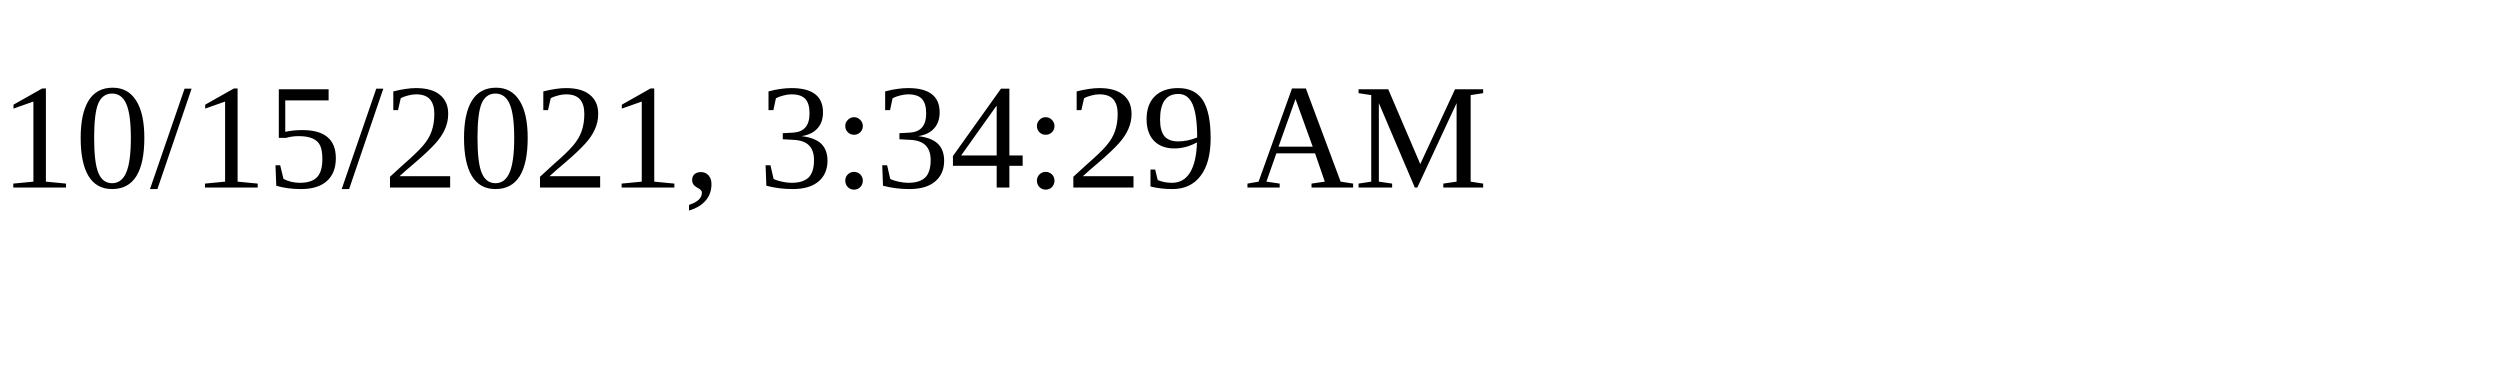
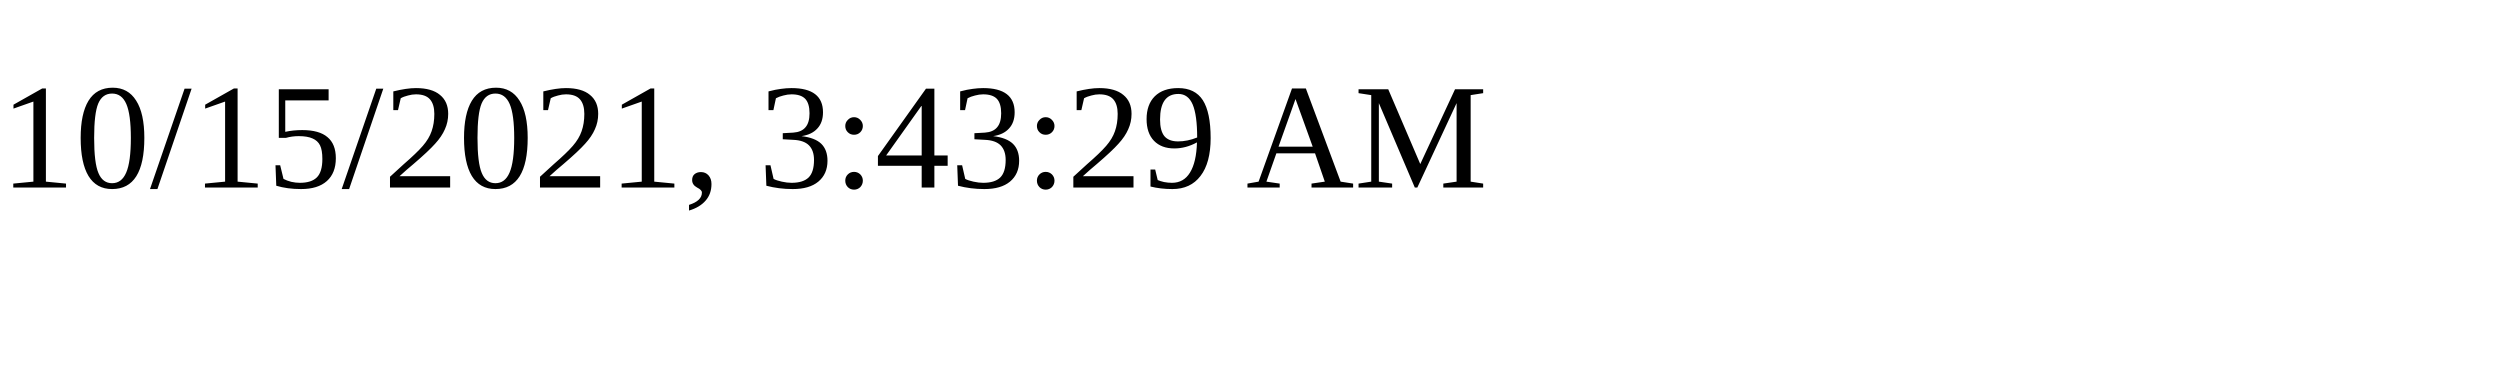
<svg xmlns="http://www.w3.org/2000/svg" height="30" width="200">
-   <text x="0" y="15">10/15/2021, 3:34:29 AM</text>
+   <text x="0" y="15">10/15/2021, 3:43:29 AM</text>
</svg>
